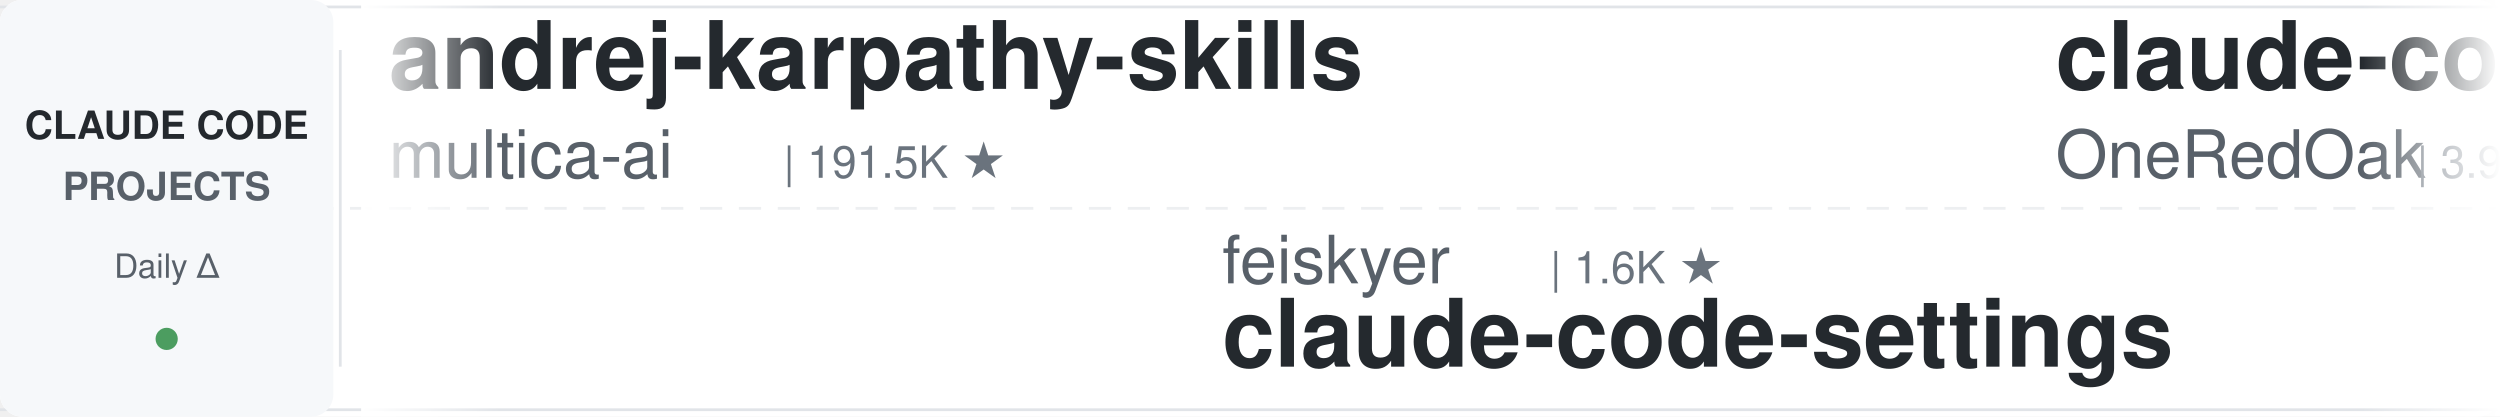
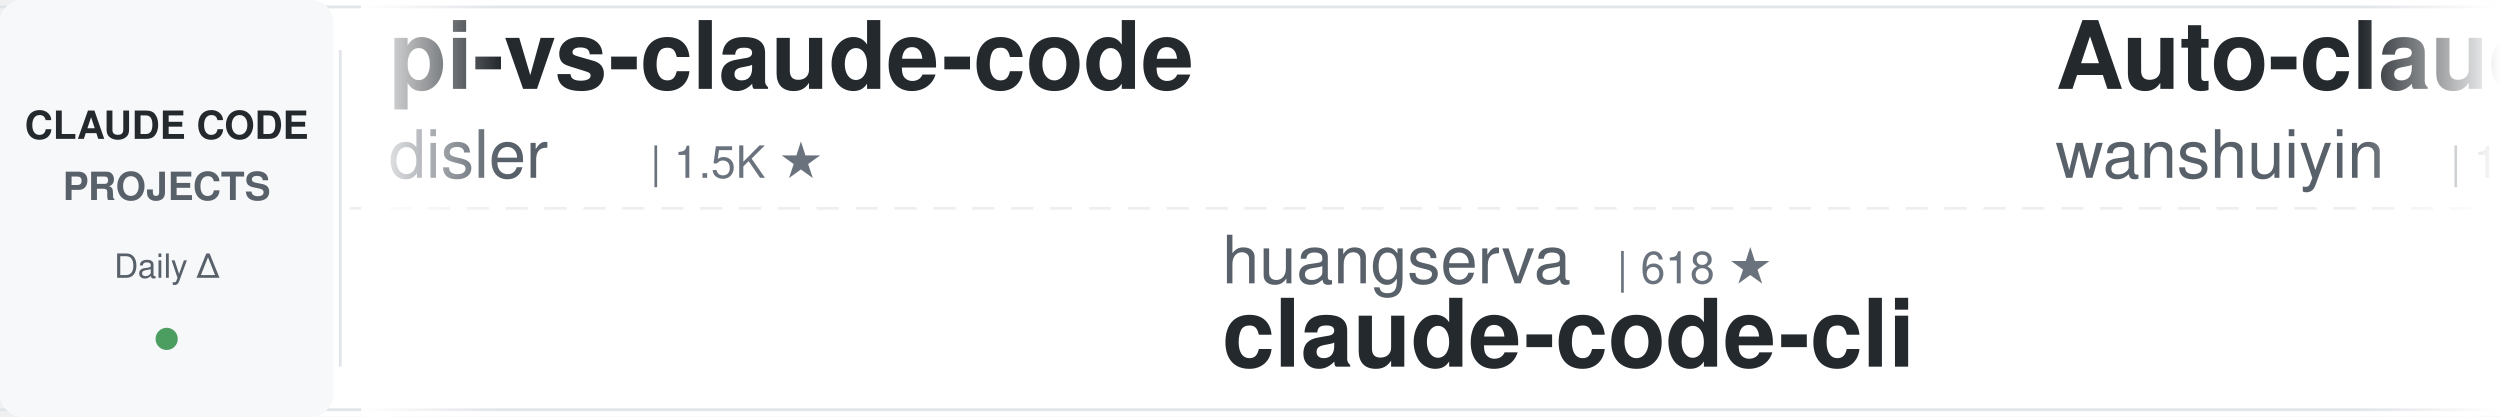
<svg xmlns="http://www.w3.org/2000/svg" width="900" height="150">
  <defs>
    <linearGradient id="leftFade" x1="0%" y1="0%" x2="100%" y2="0%">
      <stop offset="0%" style="stop-color:#ffffff;stop-opacity:1" />
      <stop offset="100%" style="stop-color:#ffffff;stop-opacity:0" />
    </linearGradient>
    <linearGradient id="rightFade" x1="0%" y1="0%" x2="100%" y2="0%">
      <stop offset="0%" style="stop-color:#ffffff;stop-opacity:0" />
      <stop offset="100%" style="stop-color:#ffffff;stop-opacity:1" />
    </linearGradient>
  </defs>
  <rect width="900" height="150" fill="#ffffff" rx="8" />
  <rect x="0" y="2" width="900" height="1" fill="#e1e4e8" />
  <rect x="0" y="147" width="900" height="1" fill="#e1e4e8" />
  <line x1="0" y1="75" x2="900" y2="75" stroke="#e1e4e8" stroke-width="1" stroke-dasharray="8 6" opacity="0.6" />
  <rect x="0" y="0" width="120" height="150" fill="#f6f8fa" rx="8" />
  <text x="60" y="50" font-family="-apple-system, BlinkMacSystemFont, 'Segoe UI', Helvetica, Arial, sans-serif" font-size="14" font-weight="600" fill="#24292e" text-anchor="middle">CLAUDE CODE</text>
  <text x="60" y="72" font-family="-apple-system, BlinkMacSystemFont, 'Segoe UI', Helvetica, Arial, sans-serif" font-size="14" font-weight="600" fill="#586069" text-anchor="middle">PROJECTS</text>
  <text x="60" y="100" font-family="-apple-system, BlinkMacSystemFont, 'Segoe UI', Helvetica, Arial, sans-serif" font-size="12" font-weight="500" fill="#586069" text-anchor="middle">Daily Δ</text>
  <circle cx="60" cy="122" r="4" fill="#22863a" opacity="0.8" />
  <rect x="122" y="18" width="1" height="114" fill="#e1e4e8" />
  <clipPath id="tickerClip">
    <rect x="130" y="0" width="770" height="150" />
  </clipPath>
  <g clip-path="url(#tickerClip)">
    <g id="tickerItems">
      <animateTransform attributeName="transform" attributeType="XML" type="translate" from="0 0" to="-3000 0" dur="54s" repeatCount="indefinite" />
      <g transform="translate(0, 0)">
-         <text x="140" y="32" font-family="-apple-system, BlinkMacSystemFont, 'Segoe UI', Helvetica, Arial, sans-serif" font-size="34" font-weight="600" fill="#24292e">andrej-karpathy-skills</text>
-         <text x="140" y="64" font-family="-apple-system, BlinkMacSystemFont, 'Segoe UI', Helvetica, Arial, sans-serif" font-size="24" font-weight="400" fill="#586069">multica-ai</text>
-         <text x="282" y="64" font-family="-apple-system, BlinkMacSystemFont, 'Segoe UI', Helvetica, Arial, sans-serif" font-size="16" font-weight="500" fill="#6a737d">| 191.5K ★</text>
+         <text x="140" y="32" font-family="-apple-system, BlinkMacSystemFont, 'Segoe UI', Helvetica, Arial, sans-serif" font-size="34" font-weight="600" fill="#24292e">pi-vs-claude-code</text>
+         <text x="140" y="64" font-family="-apple-system, BlinkMacSystemFont, 'Segoe UI', Helvetica, Arial, sans-serif" font-size="24" font-weight="400" fill="#586069">disler</text>
+         <text x="234" y="64" font-family="-apple-system, BlinkMacSystemFont, 'Segoe UI', Helvetica, Arial, sans-serif" font-size="16" font-weight="500" fill="#6a737d">| 1.5K ★</text>
      </g>
      <g transform="translate(300, 0)">
-         <text x="140" y="102" font-family="-apple-system, BlinkMacSystemFont, 'Segoe UI', Helvetica, Arial, sans-serif" font-size="24" font-weight="400" fill="#586069">feiskyer</text>
-         <text x="258" y="102" font-family="-apple-system, BlinkMacSystemFont, 'Segoe UI', Helvetica, Arial, sans-serif" font-size="16" font-weight="500" fill="#6a737d">| 1.6K ★</text>
-         <text x="140" y="132" font-family="-apple-system, BlinkMacSystemFont, 'Segoe UI', Helvetica, Arial, sans-serif" font-size="34" font-weight="600" fill="#24292e">claude-code-settings</text>
+         <text x="140" y="102" font-family="-apple-system, BlinkMacSystemFont, 'Segoe UI', Helvetica, Arial, sans-serif" font-size="24" font-weight="400" fill="#586069">huangserva</text>
+         <text x="282" y="102" font-family="-apple-system, BlinkMacSystemFont, 'Segoe UI', Helvetica, Arial, sans-serif" font-size="16" font-weight="500" fill="#6a737d">| 618 ★</text>
+         <text x="140" y="132" font-family="-apple-system, BlinkMacSystemFont, 'Segoe UI', Helvetica, Arial, sans-serif" font-size="34" font-weight="600" fill="#24292e">claude-code-cli</text>
      </g>
      <g transform="translate(600, 0)">
-         <text x="140" y="32" font-family="-apple-system, BlinkMacSystemFont, 'Segoe UI', Helvetica, Arial, sans-serif" font-size="34" font-weight="600" fill="#24292e">claude-code-workflows</text>
-         <text x="140" y="64" font-family="-apple-system, BlinkMacSystemFont, 'Segoe UI', Helvetica, Arial, sans-serif" font-size="24" font-weight="400" fill="#586069">OneRedOak</text>
-         <text x="270" y="64" font-family="-apple-system, BlinkMacSystemFont, 'Segoe UI', Helvetica, Arial, sans-serif" font-size="16" font-weight="500" fill="#6a737d">| 3.9K ★</text>
+         <text x="140" y="32" font-family="-apple-system, BlinkMacSystemFont, 'Segoe UI', Helvetica, Arial, sans-serif" font-size="34" font-weight="600" fill="#24292e">Auto-claude-code-researc...</text>
+         <text x="140" y="64" font-family="-apple-system, BlinkMacSystemFont, 'Segoe UI', Helvetica, Arial, sans-serif" font-size="24" font-weight="400" fill="#586069">wanshuiyin</text>
+         <text x="282" y="64" font-family="-apple-system, BlinkMacSystemFont, 'Segoe UI', Helvetica, Arial, sans-serif" font-size="16" font-weight="500" fill="#6a737d">| 13.4K ★</text>
      </g>
      <g transform="translate(900, 0)">
-         <text x="140" y="102" font-family="-apple-system, BlinkMacSystemFont, 'Segoe UI', Helvetica, Arial, sans-serif" font-size="24" font-weight="400" fill="#586069">lorryjovens-hub</text>
-         <text x="342" y="102" font-family="-apple-system, BlinkMacSystemFont, 'Segoe UI', Helvetica, Arial, sans-serif" font-size="16" font-weight="500" fill="#6a737d">| 1.7K ★</text>
-         <text x="140" y="132" font-family="-apple-system, BlinkMacSystemFont, 'Segoe UI', Helvetica, Arial, sans-serif" font-size="34" font-weight="600" fill="#24292e">claude-code-rust</text>
+         <text x="140" y="102" font-family="-apple-system, BlinkMacSystemFont, 'Segoe UI', Helvetica, Arial, sans-serif" font-size="24" font-weight="400" fill="#586069">disler</text>
+         <text x="234" y="102" font-family="-apple-system, BlinkMacSystemFont, 'Segoe UI', Helvetica, Arial, sans-serif" font-size="16" font-weight="500" fill="#6a737d">| 3.8K ★</text>
+         <text x="140" y="132" font-family="-apple-system, BlinkMacSystemFont, 'Segoe UI', Helvetica, Arial, sans-serif" font-size="34" font-weight="600" fill="#24292e">claude-code-hooks-master...</text>
      </g>
      <g transform="translate(1200, 0)">
-         <text x="140" y="32" font-family="-apple-system, BlinkMacSystemFont, 'Segoe UI', Helvetica, Arial, sans-serif" font-size="34" font-weight="600" fill="#24292e">claude-code-local</text>
-         <text x="140" y="64" font-family="-apple-system, BlinkMacSystemFont, 'Segoe UI', Helvetica, Arial, sans-serif" font-size="24" font-weight="400" fill="#586069">nicedreamzapp</text>
-         <text x="318" y="64" font-family="-apple-system, BlinkMacSystemFont, 'Segoe UI', Helvetica, Arial, sans-serif" font-size="16" font-weight="500" fill="#6a737d">| 2.9K ★</text>
+         <text x="140" y="32" font-family="-apple-system, BlinkMacSystemFont, 'Segoe UI', Helvetica, Arial, sans-serif" font-size="34" font-weight="600" fill="#24292e">claude-code-from-source</text>
+         <text x="140" y="64" font-family="-apple-system, BlinkMacSystemFont, 'Segoe UI', Helvetica, Arial, sans-serif" font-size="24" font-weight="400" fill="#586069">alejandrobalderas</text>
+         <text x="366" y="64" font-family="-apple-system, BlinkMacSystemFont, 'Segoe UI', Helvetica, Arial, sans-serif" font-size="16" font-weight="500" fill="#6a737d">| 2.7K ★</text>
      </g>
      <g transform="translate(1500, 0)">
-         <text x="140" y="102" font-family="-apple-system, BlinkMacSystemFont, 'Segoe UI', Helvetica, Arial, sans-serif" font-size="24" font-weight="400" fill="#586069">alirezarezvani</text>
-         <text x="330" y="102" font-family="-apple-system, BlinkMacSystemFont, 'Segoe UI', Helvetica, Arial, sans-serif" font-size="16" font-weight="500" fill="#6a737d">| 22.5K ★</text>
-         <text x="140" y="132" font-family="-apple-system, BlinkMacSystemFont, 'Segoe UI', Helvetica, Arial, sans-serif" font-size="34" font-weight="600" fill="#24292e">claude-skills</text>
+         <text x="140" y="102" font-family="-apple-system, BlinkMacSystemFont, 'Segoe UI', Helvetica, Arial, sans-serif" font-size="24" font-weight="400" fill="#586069">repowise-dev</text>
+         <text x="306" y="102" font-family="-apple-system, BlinkMacSystemFont, 'Segoe UI', Helvetica, Arial, sans-serif" font-size="16" font-weight="500" fill="#6a737d">| 1.2K ★</text>
+         <text x="140" y="132" font-family="-apple-system, BlinkMacSystemFont, 'Segoe UI', Helvetica, Arial, sans-serif" font-size="34" font-weight="600" fill="#24292e">claude-code-prompts</text>
      </g>
      <g transform="translate(1800, 0)">
-         <text x="140" y="32" font-family="-apple-system, BlinkMacSystemFont, 'Segoe UI', Helvetica, Arial, sans-serif" font-size="34" font-weight="600" fill="#24292e">claude-code-hooks-master...</text>
-         <text x="140" y="64" font-family="-apple-system, BlinkMacSystemFont, 'Segoe UI', Helvetica, Arial, sans-serif" font-size="24" font-weight="400" fill="#586069">disler</text>
-         <text x="234" y="64" font-family="-apple-system, BlinkMacSystemFont, 'Segoe UI', Helvetica, Arial, sans-serif" font-size="16" font-weight="500" fill="#6a737d">| 3.8K ★</text>
+         <text x="140" y="32" font-family="-apple-system, BlinkMacSystemFont, 'Segoe UI', Helvetica, Arial, sans-serif" font-size="34" font-weight="600" fill="#24292e">claude-code-guide</text>
+         <text x="140" y="64" font-family="-apple-system, BlinkMacSystemFont, 'Segoe UI', Helvetica, Arial, sans-serif" font-size="24" font-weight="400" fill="#586069">zebbern</text>
+         <text x="246" y="64" font-family="-apple-system, BlinkMacSystemFont, 'Segoe UI', Helvetica, Arial, sans-serif" font-size="16" font-weight="500" fill="#6a737d">| 4.4K ★</text>
      </g>
      <g transform="translate(2100, 0)">
-         <text x="140" y="102" font-family="-apple-system, BlinkMacSystemFont, 'Segoe UI', Helvetica, Arial, sans-serif" font-size="24" font-weight="400" fill="#586069">musistudio</text>
-         <text x="282" y="102" font-family="-apple-system, BlinkMacSystemFont, 'Segoe UI', Helvetica, Arial, sans-serif" font-size="16" font-weight="500" fill="#6a737d">| 35.8K ★</text>
-         <text x="140" y="132" font-family="-apple-system, BlinkMacSystemFont, 'Segoe UI', Helvetica, Arial, sans-serif" font-size="34" font-weight="600" fill="#24292e">claude-code-router</text>
+         <text x="140" y="102" font-family="-apple-system, BlinkMacSystemFont, 'Segoe UI', Helvetica, Arial, sans-serif" font-size="24" font-weight="400" fill="#586069">luongnv89</text>
+         <text x="270" y="102" font-family="-apple-system, BlinkMacSystemFont, 'Segoe UI', Helvetica, Arial, sans-serif" font-size="16" font-weight="500" fill="#6a737d">| 39.8K ★</text>
+         <text x="140" y="132" font-family="-apple-system, BlinkMacSystemFont, 'Segoe UI', Helvetica, Arial, sans-serif" font-size="34" font-weight="600" fill="#24292e">claude-howto</text>
      </g>
      <g transform="translate(2400, 0)">
-         <text x="140" y="32" font-family="-apple-system, BlinkMacSystemFont, 'Segoe UI', Helvetica, Arial, sans-serif" font-size="34" font-weight="600" fill="#24292e">awesome-claude-code</text>
-         <text x="140" y="64" font-family="-apple-system, BlinkMacSystemFont, 'Segoe UI', Helvetica, Arial, sans-serif" font-size="24" font-weight="400" fill="#586069">jqueryscript</text>
-         <text x="306" y="64" font-family="-apple-system, BlinkMacSystemFont, 'Segoe UI', Helvetica, Arial, sans-serif" font-size="16" font-weight="500" fill="#6a737d">| 467 ★</text>
+         <text x="140" y="32" font-family="-apple-system, BlinkMacSystemFont, 'Segoe UI', Helvetica, Arial, sans-serif" font-size="34" font-weight="600" fill="#24292e">ClaudeCodeAgents</text>
+         <text x="140" y="64" font-family="-apple-system, BlinkMacSystemFont, 'Segoe UI', Helvetica, Arial, sans-serif" font-size="24" font-weight="400" fill="#586069">darcyegb</text>
+         <text x="258" y="64" font-family="-apple-system, BlinkMacSystemFont, 'Segoe UI', Helvetica, Arial, sans-serif" font-size="16" font-weight="500" fill="#6a737d">| 747 ★</text>
      </g>
      <g transform="translate(2700, 0)">
-         <text x="140" y="102" font-family="-apple-system, BlinkMacSystemFont, 'Segoe UI', Helvetica, Arial, sans-serif" font-size="24" font-weight="400" fill="#586069">digitalsamba</text>
-         <text x="306" y="102" font-family="-apple-system, BlinkMacSystemFont, 'Segoe UI', Helvetica, Arial, sans-serif" font-size="16" font-weight="500" fill="#6a737d">| 1.7K ★</text>
-         <text x="140" y="132" font-family="-apple-system, BlinkMacSystemFont, 'Segoe UI', Helvetica, Arial, sans-serif" font-size="34" font-weight="600" fill="#24292e">claude-code-video-toolki...</text>
+         <text x="140" y="102" font-family="-apple-system, BlinkMacSystemFont, 'Segoe UI', Helvetica, Arial, sans-serif" font-size="24" font-weight="400" fill="#586069">SeemSeam</text>
+         <text x="258" y="102" font-family="-apple-system, BlinkMacSystemFont, 'Segoe UI', Helvetica, Arial, sans-serif" font-size="16" font-weight="500" fill="#6a737d">| 3.3K ★</text>
+         <text x="140" y="132" font-family="-apple-system, BlinkMacSystemFont, 'Segoe UI', Helvetica, Arial, sans-serif" font-size="34" font-weight="600" fill="#24292e">claude_codex_bridge</text>
      </g>
      <g transform="translate(3000, 0)">
-         <text x="140" y="32" font-family="-apple-system, BlinkMacSystemFont, 'Segoe UI', Helvetica, Arial, sans-serif" font-size="34" font-weight="600" fill="#24292e">andrej-karpathy-skills</text>
-         <text x="140" y="64" font-family="-apple-system, BlinkMacSystemFont, 'Segoe UI', Helvetica, Arial, sans-serif" font-size="24" font-weight="400" fill="#586069">multica-ai</text>
-         <text x="282" y="64" font-family="-apple-system, BlinkMacSystemFont, 'Segoe UI', Helvetica, Arial, sans-serif" font-size="16" font-weight="500" fill="#6a737d">| 191.5K ★</text>
+         <text x="140" y="32" font-family="-apple-system, BlinkMacSystemFont, 'Segoe UI', Helvetica, Arial, sans-serif" font-size="34" font-weight="600" fill="#24292e">pi-vs-claude-code</text>
+         <text x="140" y="64" font-family="-apple-system, BlinkMacSystemFont, 'Segoe UI', Helvetica, Arial, sans-serif" font-size="24" font-weight="400" fill="#586069">disler</text>
+         <text x="234" y="64" font-family="-apple-system, BlinkMacSystemFont, 'Segoe UI', Helvetica, Arial, sans-serif" font-size="16" font-weight="500" fill="#6a737d">| 1.5K ★</text>
      </g>
      <g transform="translate(3300, 0)">
-         <text x="140" y="102" font-family="-apple-system, BlinkMacSystemFont, 'Segoe UI', Helvetica, Arial, sans-serif" font-size="24" font-weight="400" fill="#586069">feiskyer</text>
-         <text x="258" y="102" font-family="-apple-system, BlinkMacSystemFont, 'Segoe UI', Helvetica, Arial, sans-serif" font-size="16" font-weight="500" fill="#6a737d">| 1.6K ★</text>
-         <text x="140" y="132" font-family="-apple-system, BlinkMacSystemFont, 'Segoe UI', Helvetica, Arial, sans-serif" font-size="34" font-weight="600" fill="#24292e">claude-code-settings</text>
+         <text x="140" y="102" font-family="-apple-system, BlinkMacSystemFont, 'Segoe UI', Helvetica, Arial, sans-serif" font-size="24" font-weight="400" fill="#586069">huangserva</text>
+         <text x="282" y="102" font-family="-apple-system, BlinkMacSystemFont, 'Segoe UI', Helvetica, Arial, sans-serif" font-size="16" font-weight="500" fill="#6a737d">| 618 ★</text>
+         <text x="140" y="132" font-family="-apple-system, BlinkMacSystemFont, 'Segoe UI', Helvetica, Arial, sans-serif" font-size="34" font-weight="600" fill="#24292e">claude-code-cli</text>
      </g>
      <g transform="translate(3600, 0)">
-         <text x="140" y="32" font-family="-apple-system, BlinkMacSystemFont, 'Segoe UI', Helvetica, Arial, sans-serif" font-size="34" font-weight="600" fill="#24292e">claude-code-workflows</text>
-         <text x="140" y="64" font-family="-apple-system, BlinkMacSystemFont, 'Segoe UI', Helvetica, Arial, sans-serif" font-size="24" font-weight="400" fill="#586069">OneRedOak</text>
-         <text x="270" y="64" font-family="-apple-system, BlinkMacSystemFont, 'Segoe UI', Helvetica, Arial, sans-serif" font-size="16" font-weight="500" fill="#6a737d">| 3.9K ★</text>
+         <text x="140" y="32" font-family="-apple-system, BlinkMacSystemFont, 'Segoe UI', Helvetica, Arial, sans-serif" font-size="34" font-weight="600" fill="#24292e">Auto-claude-code-researc...</text>
+         <text x="140" y="64" font-family="-apple-system, BlinkMacSystemFont, 'Segoe UI', Helvetica, Arial, sans-serif" font-size="24" font-weight="400" fill="#586069">wanshuiyin</text>
+         <text x="282" y="64" font-family="-apple-system, BlinkMacSystemFont, 'Segoe UI', Helvetica, Arial, sans-serif" font-size="16" font-weight="500" fill="#6a737d">| 13.4K ★</text>
      </g>
      <g transform="translate(3900, 0)">
-         <text x="140" y="102" font-family="-apple-system, BlinkMacSystemFont, 'Segoe UI', Helvetica, Arial, sans-serif" font-size="24" font-weight="400" fill="#586069">lorryjovens-hub</text>
-         <text x="342" y="102" font-family="-apple-system, BlinkMacSystemFont, 'Segoe UI', Helvetica, Arial, sans-serif" font-size="16" font-weight="500" fill="#6a737d">| 1.7K ★</text>
-         <text x="140" y="132" font-family="-apple-system, BlinkMacSystemFont, 'Segoe UI', Helvetica, Arial, sans-serif" font-size="34" font-weight="600" fill="#24292e">claude-code-rust</text>
+         <text x="140" y="102" font-family="-apple-system, BlinkMacSystemFont, 'Segoe UI', Helvetica, Arial, sans-serif" font-size="24" font-weight="400" fill="#586069">disler</text>
+         <text x="234" y="102" font-family="-apple-system, BlinkMacSystemFont, 'Segoe UI', Helvetica, Arial, sans-serif" font-size="16" font-weight="500" fill="#6a737d">| 3.8K ★</text>
+         <text x="140" y="132" font-family="-apple-system, BlinkMacSystemFont, 'Segoe UI', Helvetica, Arial, sans-serif" font-size="34" font-weight="600" fill="#24292e">claude-code-hooks-master...</text>
      </g>
    </g>
  </g>
  <rect x="130" y="0" width="50" height="150" fill="url(#leftFade)" />
  <rect x="850" y="0" width="50" height="150" fill="url(#rightFade)" />
</svg>
